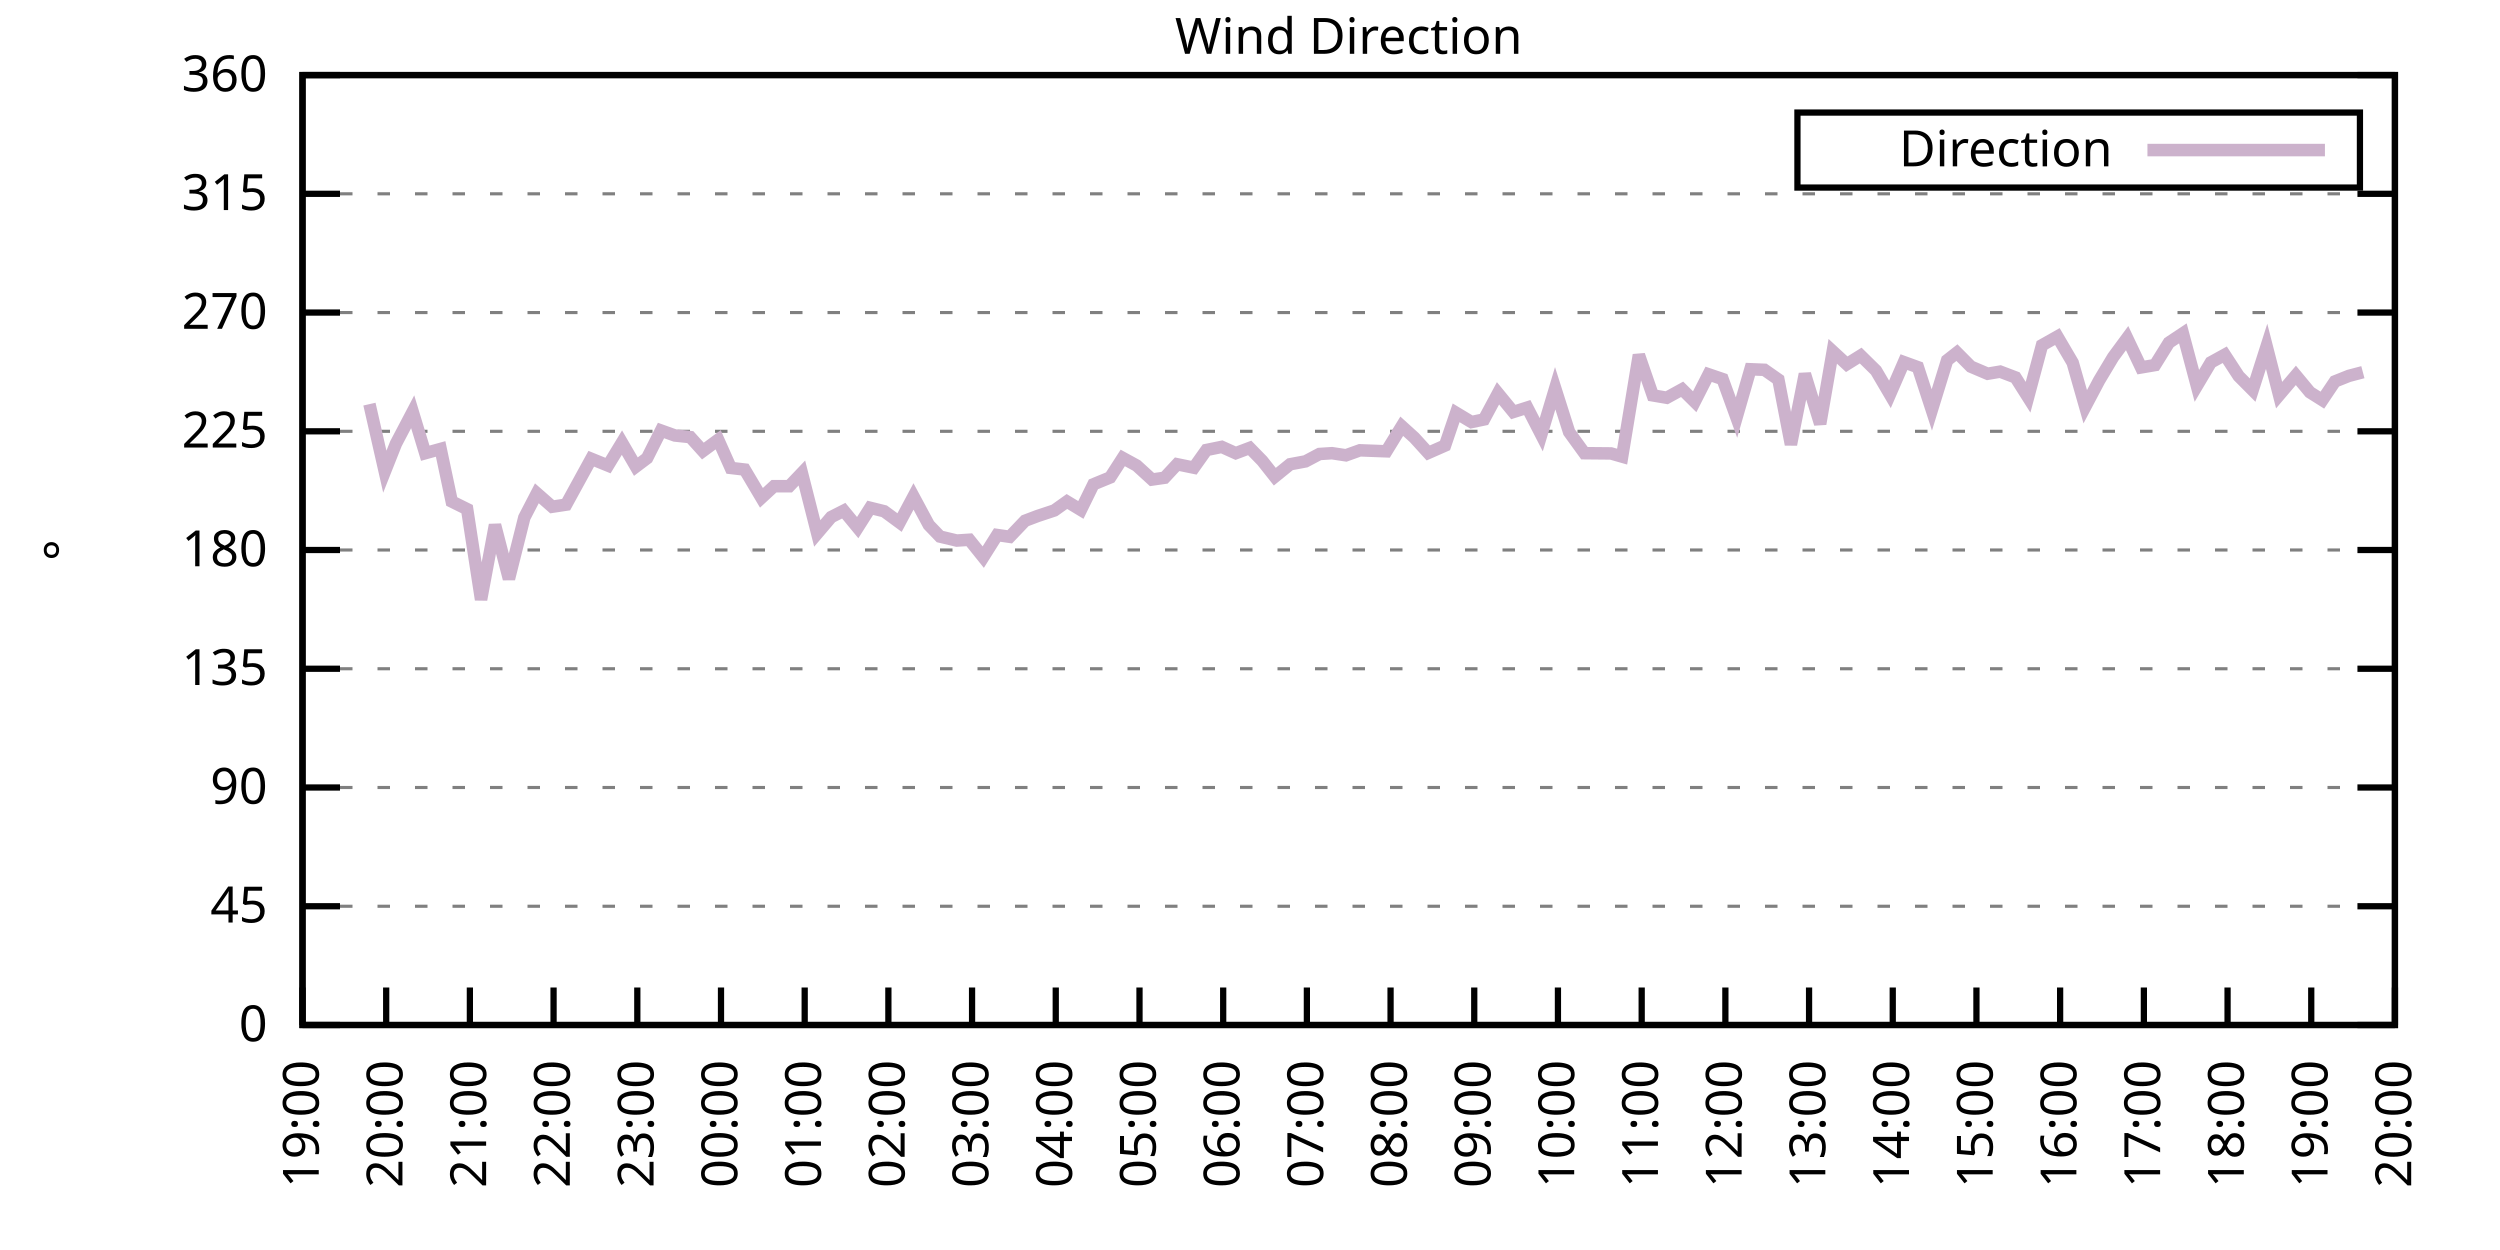
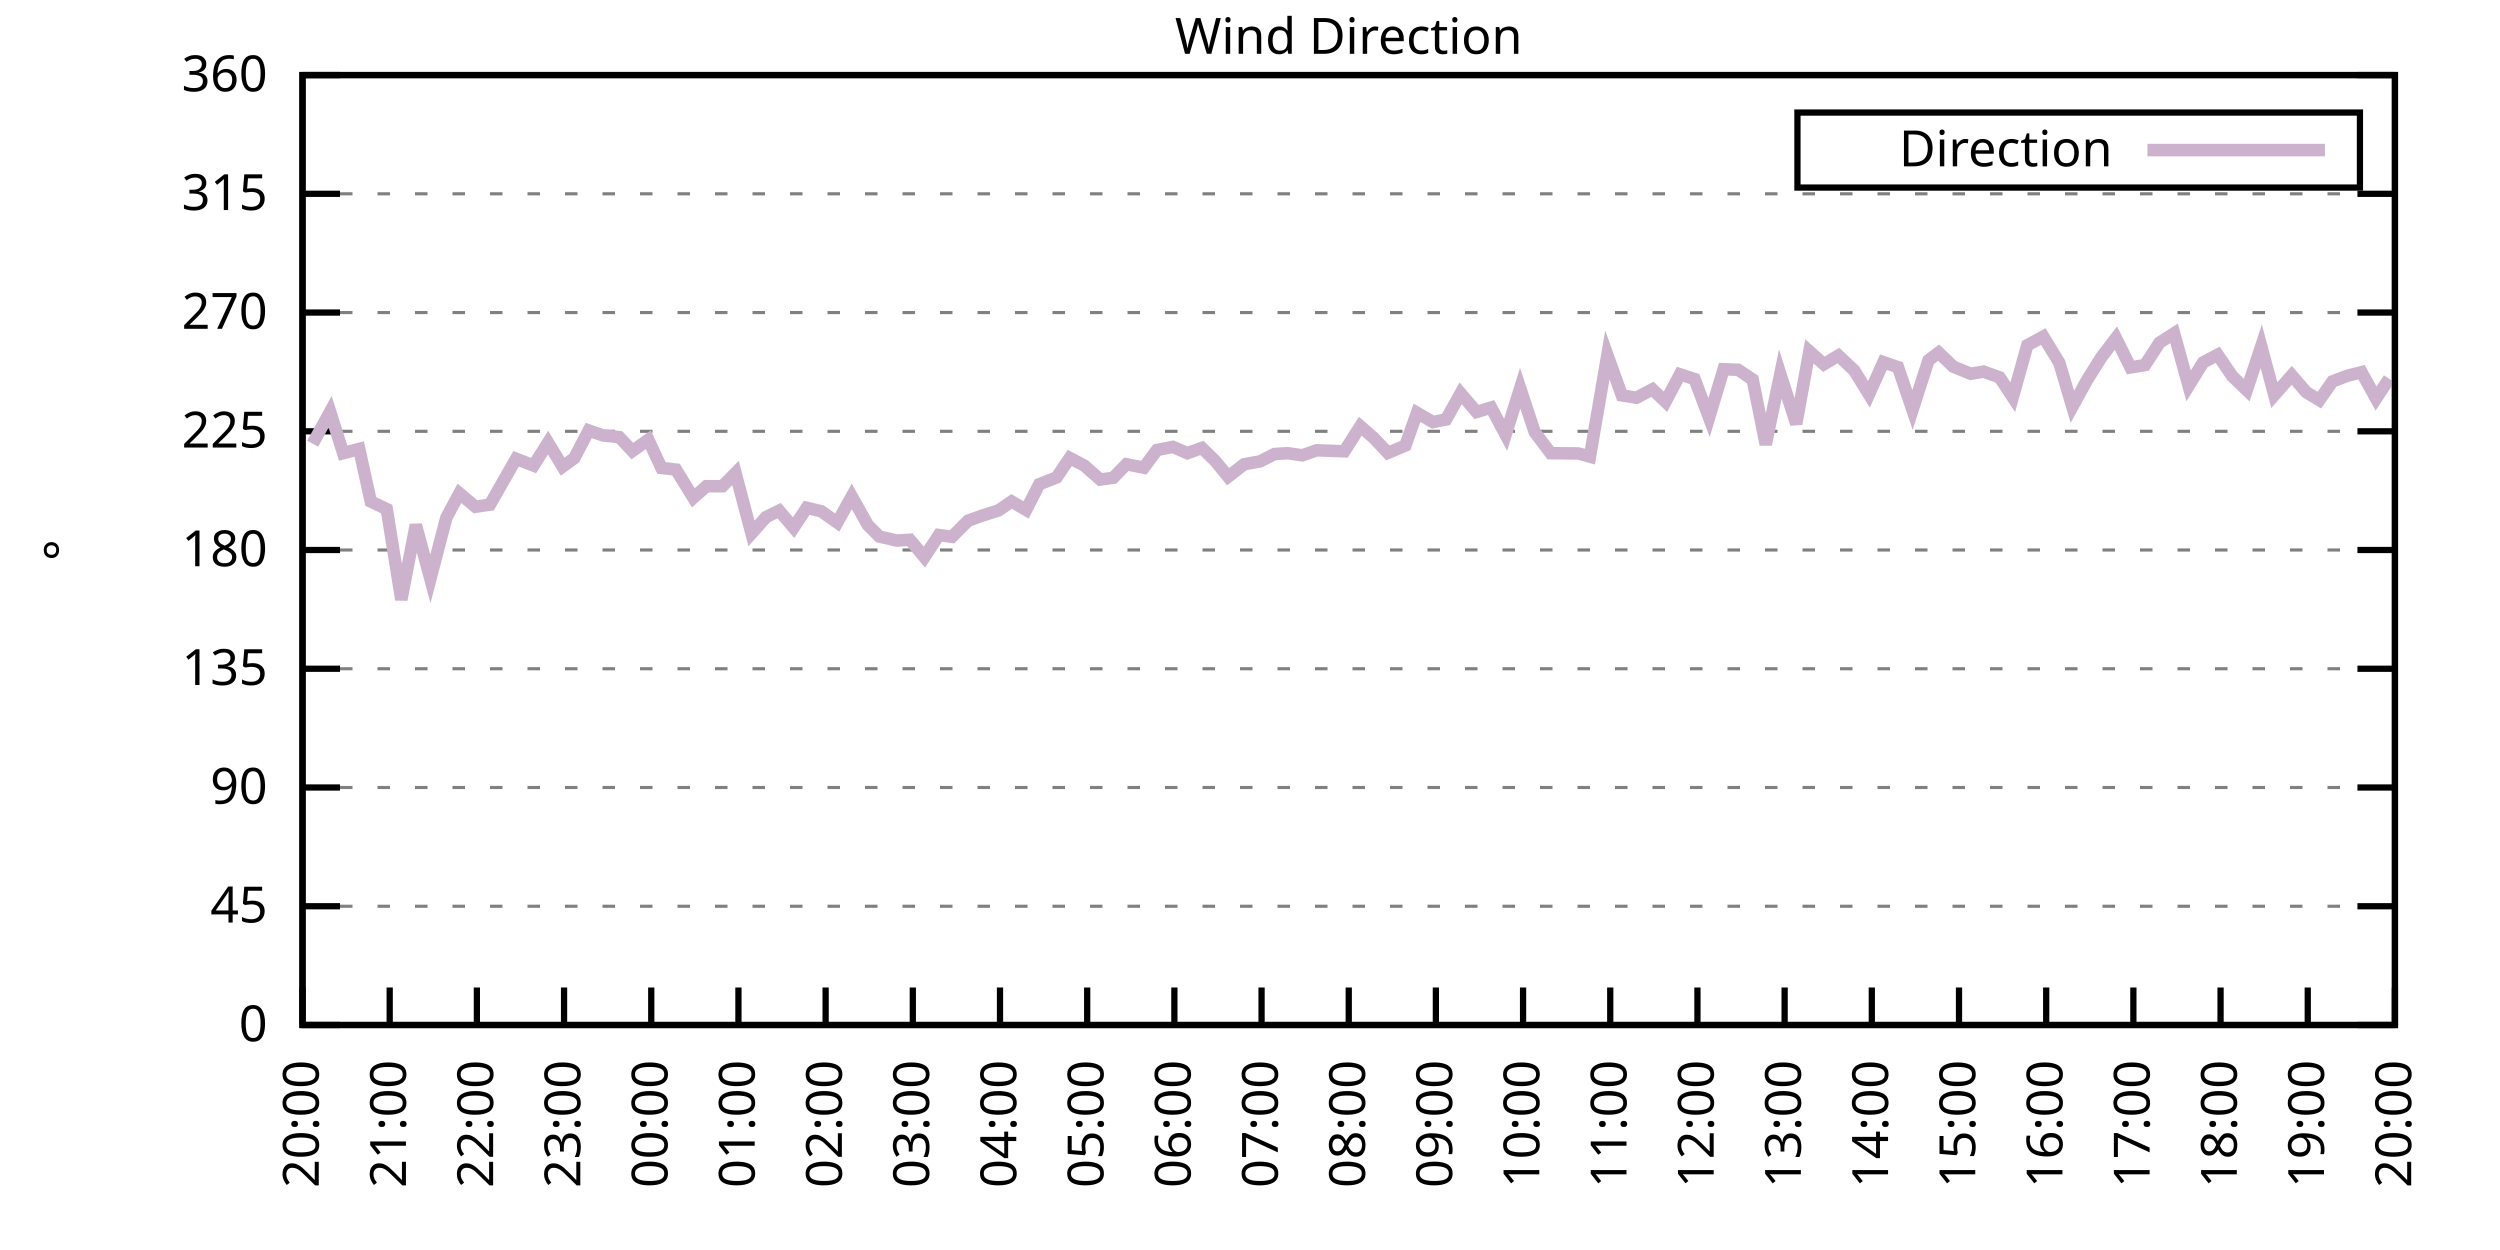
<svg xmlns="http://www.w3.org/2000/svg" xmlns:xlink="http://www.w3.org/1999/xlink" width="400" height="200" viewBox="0 0 400 200">
  <g id="gnuplot_canvas">
    <rect x="0" y="0" width="400" height="200" fill="none" />
    <defs>
      <circle id="gpDot" r="0.5" stroke-width="0.5" stroke="currentColor" />
      <path id="gpPt0" stroke-width="0.333" stroke="currentColor" d="M-1,0 h2 M0,-1 v2" />
      <path id="gpPt1" stroke-width="0.333" stroke="currentColor" d="M-1,-1 L1,1 M1,-1 L-1,1" />
      <path id="gpPt2" stroke-width="0.333" stroke="currentColor" d="M-1,0 L1,0 M0,-1 L0,1 M-1,-1 L1,1 M-1,1 L1,-1" />
      <rect id="gpPt3" stroke-width="0.333" stroke="currentColor" x="-1" y="-1" width="2" height="2" />
      <rect id="gpPt4" stroke-width="0.333" stroke="currentColor" fill="currentColor" x="-1" y="-1" width="2" height="2" />
      <circle id="gpPt5" stroke-width="0.333" stroke="currentColor" cx="0" cy="0" r="1" />
      <use xlink:href="#gpPt5" id="gpPt6" fill="currentColor" stroke="none" />
      <path id="gpPt7" stroke-width="0.333" stroke="currentColor" d="M0,-1.33 L-1.33,0.67 L1.33,0.67 z" />
      <use xlink:href="#gpPt7" id="gpPt8" fill="currentColor" stroke="none" />
      <use xlink:href="#gpPt7" id="gpPt9" stroke="currentColor" transform="rotate(180)" />
      <use xlink:href="#gpPt9" id="gpPt10" fill="currentColor" stroke="none" />
      <use xlink:href="#gpPt3" id="gpPt11" stroke="currentColor" transform="rotate(45)" />
      <use xlink:href="#gpPt11" id="gpPt12" fill="currentColor" stroke="none" />
      <path id="gpPt13" stroke-width="0.333" stroke="currentColor" d="M0,1.330 L1.265,0.411 L0.782,-1.067 L-0.782,-1.076 L-1.265,0.411 z" />
      <use xlink:href="#gpPt13" id="gpPt14" fill="currentColor" stroke="none" />
      <filter id="textbox" filterUnits="objectBoundingBox" x="0" y="0" height="1" width="1">
        <feFlood flood-color="white" flood-opacity="1" result="bgnd" />
        <feComposite in="SourceGraphic" in2="bgnd" operator="atop" />
      </filter>
      <filter id="greybox" filterUnits="objectBoundingBox" x="0" y="0" height="1" width="1">
        <feFlood flood-color="lightgrey" flood-opacity="1" result="grey" />
        <feComposite in="SourceGraphic" in2="grey" operator="atop" />
      </filter>
    </defs>
    <g fill="none" color="white" stroke="currentColor" stroke-width="1.00" stroke-linecap="butt" stroke-linejoin="miter">
</g>
    <g fill="none" color="black" stroke="currentColor" stroke-width="1.00" stroke-linecap="butt" stroke-linejoin="miter">
      <g stroke="none" shape-rendering="crispEdges">
        <polygon fill="rgb(255, 255, 255)" points="48.40,164.00 383.18,164.00 383.18,12.02 48.40,12.02 " />
      </g>
    </g>
    <g fill="none" color="black" stroke="currentColor" stroke-width="1.00" stroke-linecap="butt" stroke-linejoin="miter">
</g>
    <g fill="none" color="black" stroke="black" stroke-width="0.50" stroke-linecap="butt" stroke-linejoin="miter">
</g>
    <g fill="none" color="gray" stroke="currentColor" stroke-width="0.50" stroke-linecap="butt" stroke-linejoin="miter">
      <path stroke="gray" stroke-dasharray="2,4" class="gridline" d="M48.40,164.00 L383.19,164.00  " />
    </g>
    <g fill="none" color="gray" stroke="gray" stroke-width="1.00" stroke-linecap="butt" stroke-linejoin="miter">
</g>
    <g fill="none" color="black" stroke="currentColor" stroke-width="1.00" stroke-linecap="butt" stroke-linejoin="miter">
      <path stroke="black" d="M48.40,164.00 L54.40,164.00 M383.19,164.00 L377.19,164.00  " />
      <g transform="translate(42.80,166.60)" stroke="none" fill="black" font-family="Sans" font-size="8.00" text-anchor="end">
        <text>
          <tspan font-family="Sans"> 0</tspan>
        </text>
      </g>
    </g>
    <g fill="none" color="black" stroke="currentColor" stroke-width="1.00" stroke-linecap="butt" stroke-linejoin="miter">
</g>
    <g fill="none" color="black" stroke="black" stroke-width="0.50" stroke-linecap="butt" stroke-linejoin="miter">
</g>
    <g fill="none" color="gray" stroke="currentColor" stroke-width="0.50" stroke-linecap="butt" stroke-linejoin="miter">
      <path stroke="gray" stroke-dasharray="2,4" class="gridline" d="M48.40,145.00 L383.19,145.00  " />
    </g>
    <g fill="none" color="gray" stroke="gray" stroke-width="1.00" stroke-linecap="butt" stroke-linejoin="miter">
</g>
    <g fill="none" color="black" stroke="currentColor" stroke-width="1.00" stroke-linecap="butt" stroke-linejoin="miter">
      <path stroke="black" d="M48.40,145.00 L54.40,145.00 M383.19,145.00 L377.19,145.00  " />
      <g transform="translate(42.80,147.60)" stroke="none" fill="black" font-family="Sans" font-size="8.00" text-anchor="end">
        <text>
          <tspan font-family="Sans"> 45</tspan>
        </text>
      </g>
    </g>
    <g fill="none" color="black" stroke="currentColor" stroke-width="1.00" stroke-linecap="butt" stroke-linejoin="miter">
</g>
    <g fill="none" color="black" stroke="black" stroke-width="0.50" stroke-linecap="butt" stroke-linejoin="miter">
</g>
    <g fill="none" color="gray" stroke="currentColor" stroke-width="0.50" stroke-linecap="butt" stroke-linejoin="miter">
      <path stroke="gray" stroke-dasharray="2,4" class="gridline" d="M48.40,126.00 L383.19,126.00  " />
    </g>
    <g fill="none" color="gray" stroke="gray" stroke-width="1.00" stroke-linecap="butt" stroke-linejoin="miter">
</g>
    <g fill="none" color="black" stroke="currentColor" stroke-width="1.00" stroke-linecap="butt" stroke-linejoin="miter">
      <path stroke="black" d="M48.40,126.00 L54.40,126.00 M383.19,126.00 L377.19,126.00  " />
      <g transform="translate(42.80,128.60)" stroke="none" fill="black" font-family="Sans" font-size="8.00" text-anchor="end">
        <text>
          <tspan font-family="Sans"> 90</tspan>
        </text>
      </g>
    </g>
    <g fill="none" color="black" stroke="currentColor" stroke-width="1.00" stroke-linecap="butt" stroke-linejoin="miter">
</g>
    <g fill="none" color="black" stroke="black" stroke-width="0.50" stroke-linecap="butt" stroke-linejoin="miter">
</g>
    <g fill="none" color="gray" stroke="currentColor" stroke-width="0.50" stroke-linecap="butt" stroke-linejoin="miter">
      <path stroke="gray" stroke-dasharray="2,4" class="gridline" d="M48.40,107.00 L383.19,107.00  " />
    </g>
    <g fill="none" color="gray" stroke="gray" stroke-width="1.00" stroke-linecap="butt" stroke-linejoin="miter">
</g>
    <g fill="none" color="black" stroke="currentColor" stroke-width="1.00" stroke-linecap="butt" stroke-linejoin="miter">
      <path stroke="black" d="M48.40,107.00 L54.40,107.00 M383.19,107.00 L377.19,107.00  " />
      <g transform="translate(42.80,109.60)" stroke="none" fill="black" font-family="Sans" font-size="8.00" text-anchor="end">
        <text>
          <tspan font-family="Sans"> 135</tspan>
        </text>
      </g>
    </g>
    <g fill="none" color="black" stroke="currentColor" stroke-width="1.00" stroke-linecap="butt" stroke-linejoin="miter">
</g>
    <g fill="none" color="black" stroke="black" stroke-width="0.50" stroke-linecap="butt" stroke-linejoin="miter">
</g>
    <g fill="none" color="gray" stroke="currentColor" stroke-width="0.50" stroke-linecap="butt" stroke-linejoin="miter">
      <path stroke="gray" stroke-dasharray="2,4" class="gridline" d="M48.40,88.00 L383.19,88.00  " />
    </g>
    <g fill="none" color="gray" stroke="gray" stroke-width="1.00" stroke-linecap="butt" stroke-linejoin="miter">
</g>
    <g fill="none" color="black" stroke="currentColor" stroke-width="1.00" stroke-linecap="butt" stroke-linejoin="miter">
      <path stroke="black" d="M48.40,88.00 L54.40,88.00 M383.19,88.00 L377.19,88.00  " />
      <g transform="translate(42.80,90.60)" stroke="none" fill="black" font-family="Sans" font-size="8.00" text-anchor="end">
        <text>
          <tspan font-family="Sans"> 180</tspan>
        </text>
      </g>
    </g>
    <g fill="none" color="black" stroke="currentColor" stroke-width="1.00" stroke-linecap="butt" stroke-linejoin="miter">
</g>
    <g fill="none" color="black" stroke="black" stroke-width="0.50" stroke-linecap="butt" stroke-linejoin="miter">
</g>
    <g fill="none" color="gray" stroke="currentColor" stroke-width="0.50" stroke-linecap="butt" stroke-linejoin="miter">
      <path stroke="gray" stroke-dasharray="2,4" class="gridline" d="M48.40,69.01 L383.19,69.01  " />
    </g>
    <g fill="none" color="gray" stroke="gray" stroke-width="1.00" stroke-linecap="butt" stroke-linejoin="miter">
</g>
    <g fill="none" color="black" stroke="currentColor" stroke-width="1.00" stroke-linecap="butt" stroke-linejoin="miter">
      <path stroke="black" d="M48.40,69.01 L54.40,69.01 M383.19,69.01 L377.19,69.01  " />
      <g transform="translate(42.80,71.61)" stroke="none" fill="black" font-family="Sans" font-size="8.00" text-anchor="end">
        <text>
          <tspan font-family="Sans"> 225</tspan>
        </text>
      </g>
    </g>
    <g fill="none" color="black" stroke="currentColor" stroke-width="1.00" stroke-linecap="butt" stroke-linejoin="miter">
</g>
    <g fill="none" color="black" stroke="black" stroke-width="0.50" stroke-linecap="butt" stroke-linejoin="miter">
</g>
    <g fill="none" color="gray" stroke="currentColor" stroke-width="0.50" stroke-linecap="butt" stroke-linejoin="miter">
      <path stroke="gray" stroke-dasharray="2,4" class="gridline" d="M48.40,50.01 L383.19,50.01  " />
    </g>
    <g fill="none" color="gray" stroke="gray" stroke-width="1.00" stroke-linecap="butt" stroke-linejoin="miter">
</g>
    <g fill="none" color="black" stroke="currentColor" stroke-width="1.00" stroke-linecap="butt" stroke-linejoin="miter">
      <path stroke="black" d="M48.40,50.01 L54.40,50.01 M383.19,50.01 L377.19,50.01  " />
      <g transform="translate(42.80,52.61)" stroke="none" fill="black" font-family="Sans" font-size="8.00" text-anchor="end">
        <text>
          <tspan font-family="Sans"> 270</tspan>
        </text>
      </g>
    </g>
    <g fill="none" color="black" stroke="currentColor" stroke-width="1.00" stroke-linecap="butt" stroke-linejoin="miter">
</g>
    <g fill="none" color="black" stroke="black" stroke-width="0.50" stroke-linecap="butt" stroke-linejoin="miter">
</g>
    <g fill="none" color="gray" stroke="currentColor" stroke-width="0.50" stroke-linecap="butt" stroke-linejoin="miter">
      <path stroke="gray" stroke-dasharray="2,4" class="gridline" d="M48.40,31.01 L383.19,31.01  " />
    </g>
    <g fill="none" color="gray" stroke="gray" stroke-width="1.00" stroke-linecap="butt" stroke-linejoin="miter">
</g>
    <g fill="none" color="black" stroke="currentColor" stroke-width="1.00" stroke-linecap="butt" stroke-linejoin="miter">
      <path stroke="black" d="M48.40,31.01 L54.40,31.01 M383.19,31.01 L377.19,31.01  " />
      <g transform="translate(42.80,33.61)" stroke="none" fill="black" font-family="Sans" font-size="8.00" text-anchor="end">
        <text>
          <tspan font-family="Sans"> 315</tspan>
        </text>
      </g>
    </g>
    <g fill="none" color="black" stroke="currentColor" stroke-width="1.00" stroke-linecap="butt" stroke-linejoin="miter">
</g>
    <g fill="none" color="black" stroke="black" stroke-width="0.50" stroke-linecap="butt" stroke-linejoin="miter">
</g>
    <g fill="none" color="gray" stroke="currentColor" stroke-width="0.50" stroke-linecap="butt" stroke-linejoin="miter">
      <path stroke="gray" stroke-dasharray="2,4" class="gridline" d="M48.40,12.01 L383.19,12.01  " />
    </g>
    <g fill="none" color="gray" stroke="gray" stroke-width="1.00" stroke-linecap="butt" stroke-linejoin="miter">
</g>
    <g fill="none" color="black" stroke="currentColor" stroke-width="1.00" stroke-linecap="butt" stroke-linejoin="miter">
      <path stroke="black" d="M48.40,12.01 L54.40,12.01 M383.19,12.01 L377.19,12.01  " />
      <g transform="translate(42.80,14.61)" stroke="none" fill="black" font-family="Sans" font-size="8.00" text-anchor="end">
        <text>
          <tspan font-family="Sans"> 360</tspan>
        </text>
      </g>
    </g>
    <g fill="none" color="black" stroke="currentColor" stroke-width="1.00" stroke-linecap="butt" stroke-linejoin="miter">
      <path stroke="black" d="M48.40,164.00 L48.40,158.00  " />
      <g transform="translate(51.00,169.60) rotate(270.00)" stroke="none" fill="black" font-family="Sans" font-size="8.00" text-anchor="end">
        <text>
-           <tspan font-family="Sans">19:00</tspan>
-         </text>
-       </g>
-     </g>
-     <g fill="none" color="black" stroke="currentColor" stroke-width="1.00" stroke-linecap="butt" stroke-linejoin="miter">
-       <path stroke="black" d="M61.79,164.00 L61.79,158.00  " />
-       <g transform="translate(64.39,169.60) rotate(270.00)" stroke="none" fill="black" font-family="Sans" font-size="8.00" text-anchor="end">
-         <text>
          <tspan font-family="Sans">20:00</tspan>
        </text>
      </g>
    </g>
    <g fill="none" color="black" stroke="currentColor" stroke-width="1.00" stroke-linecap="butt" stroke-linejoin="miter">
-       <path stroke="black" d="M75.18,164.00 L75.18,158.00  " />
-       <g transform="translate(77.78,169.60) rotate(270.00)" stroke="none" fill="black" font-family="Sans" font-size="8.00" text-anchor="end">
+       <path stroke="black" d="M62.35,164.00 L62.35,158.00  " />
+       <g transform="translate(64.95,169.60) rotate(270.00)" stroke="none" fill="black" font-family="Sans" font-size="8.00" text-anchor="end">
        <text>
          <tspan font-family="Sans">21:00</tspan>
        </text>
      </g>
    </g>
    <g fill="none" color="black" stroke="currentColor" stroke-width="1.00" stroke-linecap="butt" stroke-linejoin="miter">
-       <path stroke="black" d="M88.57,164.00 L88.57,158.00  " />
-       <g transform="translate(91.17,169.60) rotate(270.00)" stroke="none" fill="black" font-family="Sans" font-size="8.00" text-anchor="end">
+       <path stroke="black" d="M76.30,164.00 L76.30,158.00  " />
+       <g transform="translate(78.90,169.60) rotate(270.00)" stroke="none" fill="black" font-family="Sans" font-size="8.00" text-anchor="end">
        <text>
          <tspan font-family="Sans">22:00</tspan>
        </text>
      </g>
    </g>
    <g fill="none" color="black" stroke="currentColor" stroke-width="1.00" stroke-linecap="butt" stroke-linejoin="miter">
-       <path stroke="black" d="M101.97,164.00 L101.97,158.00  " />
-       <g transform="translate(104.57,169.60) rotate(270.00)" stroke="none" fill="black" font-family="Sans" font-size="8.00" text-anchor="end">
+       <path stroke="black" d="M90.25,164.00 L90.25,158.00  " />
+       <g transform="translate(92.85,169.60) rotate(270.00)" stroke="none" fill="black" font-family="Sans" font-size="8.00" text-anchor="end">
        <text>
          <tspan font-family="Sans">23:00</tspan>
        </text>
      </g>
    </g>
    <g fill="none" color="black" stroke="currentColor" stroke-width="1.00" stroke-linecap="butt" stroke-linejoin="miter">
-       <path stroke="black" d="M115.36,164.00 L115.36,158.00  " />
-       <g transform="translate(117.96,169.60) rotate(270.00)" stroke="none" fill="black" font-family="Sans" font-size="8.00" text-anchor="end">
+       <path stroke="black" d="M104.20,164.00 L104.20,158.00  " />
+       <g transform="translate(106.80,169.60) rotate(270.00)" stroke="none" fill="black" font-family="Sans" font-size="8.00" text-anchor="end">
        <text>
          <tspan font-family="Sans">00:00</tspan>
        </text>
      </g>
    </g>
    <g fill="none" color="black" stroke="currentColor" stroke-width="1.00" stroke-linecap="butt" stroke-linejoin="miter">
-       <path stroke="black" d="M128.75,164.00 L128.75,158.00  " />
-       <g transform="translate(131.35,169.60) rotate(270.00)" stroke="none" fill="black" font-family="Sans" font-size="8.00" text-anchor="end">
+       <path stroke="black" d="M118.15,164.00 L118.15,158.00  " />
+       <g transform="translate(120.75,169.60) rotate(270.00)" stroke="none" fill="black" font-family="Sans" font-size="8.00" text-anchor="end">
        <text>
          <tspan font-family="Sans">01:00</tspan>
        </text>
      </g>
    </g>
    <g fill="none" color="black" stroke="currentColor" stroke-width="1.00" stroke-linecap="butt" stroke-linejoin="miter">
-       <path stroke="black" d="M142.14,164.00 L142.14,158.00  " />
-       <g transform="translate(144.74,169.60) rotate(270.00)" stroke="none" fill="black" font-family="Sans" font-size="8.00" text-anchor="end">
+       <path stroke="black" d="M132.10,164.00 L132.10,158.00  " />
+       <g transform="translate(134.70,169.60) rotate(270.00)" stroke="none" fill="black" font-family="Sans" font-size="8.00" text-anchor="end">
        <text>
          <tspan font-family="Sans">02:00</tspan>
        </text>
      </g>
    </g>
    <g fill="none" color="black" stroke="currentColor" stroke-width="1.00" stroke-linecap="butt" stroke-linejoin="miter">
-       <path stroke="black" d="M155.53,164.00 L155.53,158.00  " />
-       <g transform="translate(158.13,169.60) rotate(270.00)" stroke="none" fill="black" font-family="Sans" font-size="8.00" text-anchor="end">
+       <path stroke="black" d="M146.05,164.00 L146.05,158.00  " />
+       <g transform="translate(148.65,169.60) rotate(270.00)" stroke="none" fill="black" font-family="Sans" font-size="8.00" text-anchor="end">
        <text>
          <tspan font-family="Sans">03:00</tspan>
        </text>
      </g>
    </g>
    <g fill="none" color="black" stroke="currentColor" stroke-width="1.00" stroke-linecap="butt" stroke-linejoin="miter">
-       <path stroke="black" d="M168.92,164.00 L168.92,158.00  " />
-       <g transform="translate(171.52,169.60) rotate(270.00)" stroke="none" fill="black" font-family="Sans" font-size="8.00" text-anchor="end">
+       <path stroke="black" d="M160.00,164.00 L160.00,158.00  " />
+       <g transform="translate(162.60,169.60) rotate(270.00)" stroke="none" fill="black" font-family="Sans" font-size="8.00" text-anchor="end">
        <text>
          <tspan font-family="Sans">04:00</tspan>
        </text>
      </g>
    </g>
    <g fill="none" color="black" stroke="currentColor" stroke-width="1.00" stroke-linecap="butt" stroke-linejoin="miter">
-       <path stroke="black" d="M182.32,164.00 L182.32,158.00  " />
-       <g transform="translate(184.92,169.60) rotate(270.00)" stroke="none" fill="black" font-family="Sans" font-size="8.00" text-anchor="end">
+       <path stroke="black" d="M173.95,164.00 L173.95,158.00  " />
+       <g transform="translate(176.55,169.60) rotate(270.00)" stroke="none" fill="black" font-family="Sans" font-size="8.00" text-anchor="end">
        <text>
          <tspan font-family="Sans">05:00</tspan>
        </text>
      </g>
    </g>
    <g fill="none" color="black" stroke="currentColor" stroke-width="1.00" stroke-linecap="butt" stroke-linejoin="miter">
-       <path stroke="black" d="M195.71,164.00 L195.71,158.00  " />
-       <g transform="translate(198.31,169.60) rotate(270.00)" stroke="none" fill="black" font-family="Sans" font-size="8.00" text-anchor="end">
+       <path stroke="black" d="M187.90,164.00 L187.90,158.00  " />
+       <g transform="translate(190.50,169.60) rotate(270.00)" stroke="none" fill="black" font-family="Sans" font-size="8.00" text-anchor="end">
        <text>
          <tspan font-family="Sans">06:00</tspan>
        </text>
      </g>
    </g>
    <g fill="none" color="black" stroke="currentColor" stroke-width="1.00" stroke-linecap="butt" stroke-linejoin="miter">
-       <path stroke="black" d="M209.10,164.00 L209.10,158.00  " />
-       <g transform="translate(211.70,169.60) rotate(270.00)" stroke="none" fill="black" font-family="Sans" font-size="8.00" text-anchor="end">
+       <path stroke="black" d="M201.85,164.00 L201.85,158.00  " />
+       <g transform="translate(204.45,169.60) rotate(270.00)" stroke="none" fill="black" font-family="Sans" font-size="8.00" text-anchor="end">
        <text>
          <tspan font-family="Sans">07:00</tspan>
        </text>
      </g>
    </g>
    <g fill="none" color="black" stroke="currentColor" stroke-width="1.00" stroke-linecap="butt" stroke-linejoin="miter">
-       <path stroke="black" d="M222.49,164.00 L222.49,158.00  " />
-       <g transform="translate(225.09,169.60) rotate(270.00)" stroke="none" fill="black" font-family="Sans" font-size="8.00" text-anchor="end">
+       <path stroke="black" d="M215.80,164.00 L215.80,158.00  " />
+       <g transform="translate(218.40,169.60) rotate(270.00)" stroke="none" fill="black" font-family="Sans" font-size="8.00" text-anchor="end">
        <text>
          <tspan font-family="Sans">08:00</tspan>
        </text>
      </g>
    </g>
    <g fill="none" color="black" stroke="currentColor" stroke-width="1.00" stroke-linecap="butt" stroke-linejoin="miter">
-       <path stroke="black" d="M235.88,164.00 L235.88,158.00  " />
-       <g transform="translate(238.48,169.60) rotate(270.00)" stroke="none" fill="black" font-family="Sans" font-size="8.00" text-anchor="end">
+       <path stroke="black" d="M229.74,164.00 L229.74,158.00  " />
+       <g transform="translate(232.34,169.60) rotate(270.00)" stroke="none" fill="black" font-family="Sans" font-size="8.00" text-anchor="end">
        <text>
          <tspan font-family="Sans">09:00</tspan>
        </text>
      </g>
    </g>
    <g fill="none" color="black" stroke="currentColor" stroke-width="1.00" stroke-linecap="butt" stroke-linejoin="miter">
-       <path stroke="black" d="M249.27,164.00 L249.27,158.00  " />
-       <g transform="translate(251.87,169.60) rotate(270.00)" stroke="none" fill="black" font-family="Sans" font-size="8.00" text-anchor="end">
+       <path stroke="black" d="M243.69,164.00 L243.69,158.00  " />
+       <g transform="translate(246.29,169.60) rotate(270.00)" stroke="none" fill="black" font-family="Sans" font-size="8.00" text-anchor="end">
        <text>
          <tspan font-family="Sans">10:00</tspan>
        </text>
      </g>
    </g>
    <g fill="none" color="black" stroke="currentColor" stroke-width="1.00" stroke-linecap="butt" stroke-linejoin="miter">
-       <path stroke="black" d="M262.67,164.00 L262.67,158.00  " />
-       <g transform="translate(265.27,169.60) rotate(270.00)" stroke="none" fill="black" font-family="Sans" font-size="8.00" text-anchor="end">
+       <path stroke="black" d="M257.64,164.00 L257.64,158.00  " />
+       <g transform="translate(260.24,169.60) rotate(270.00)" stroke="none" fill="black" font-family="Sans" font-size="8.00" text-anchor="end">
        <text>
          <tspan font-family="Sans">11:00</tspan>
        </text>
      </g>
    </g>
    <g fill="none" color="black" stroke="currentColor" stroke-width="1.00" stroke-linecap="butt" stroke-linejoin="miter">
-       <path stroke="black" d="M276.06,164.00 L276.06,158.00  " />
-       <g transform="translate(278.66,169.60) rotate(270.00)" stroke="none" fill="black" font-family="Sans" font-size="8.00" text-anchor="end">
+       <path stroke="black" d="M271.59,164.00 L271.59,158.00  " />
+       <g transform="translate(274.19,169.60) rotate(270.00)" stroke="none" fill="black" font-family="Sans" font-size="8.00" text-anchor="end">
        <text>
          <tspan font-family="Sans">12:00</tspan>
        </text>
      </g>
    </g>
    <g fill="none" color="black" stroke="currentColor" stroke-width="1.00" stroke-linecap="butt" stroke-linejoin="miter">
-       <path stroke="black" d="M289.45,164.00 L289.45,158.00  " />
-       <g transform="translate(292.05,169.60) rotate(270.00)" stroke="none" fill="black" font-family="Sans" font-size="8.00" text-anchor="end">
+       <path stroke="black" d="M285.54,164.00 L285.54,158.00  " />
+       <g transform="translate(288.14,169.60) rotate(270.00)" stroke="none" fill="black" font-family="Sans" font-size="8.00" text-anchor="end">
        <text>
          <tspan font-family="Sans">13:00</tspan>
        </text>
      </g>
    </g>
    <g fill="none" color="black" stroke="currentColor" stroke-width="1.00" stroke-linecap="butt" stroke-linejoin="miter">
-       <path stroke="black" d="M302.84,164.00 L302.84,158.00  " />
-       <g transform="translate(305.44,169.60) rotate(270.00)" stroke="none" fill="black" font-family="Sans" font-size="8.00" text-anchor="end">
+       <path stroke="black" d="M299.49,164.00 L299.49,158.00  " />
+       <g transform="translate(302.09,169.60) rotate(270.00)" stroke="none" fill="black" font-family="Sans" font-size="8.00" text-anchor="end">
        <text>
          <tspan font-family="Sans">14:00</tspan>
        </text>
      </g>
    </g>
    <g fill="none" color="black" stroke="currentColor" stroke-width="1.00" stroke-linecap="butt" stroke-linejoin="miter">
-       <path stroke="black" d="M316.23,164.00 L316.23,158.00  " />
-       <g transform="translate(318.83,169.60) rotate(270.00)" stroke="none" fill="black" font-family="Sans" font-size="8.00" text-anchor="end">
+       <path stroke="black" d="M313.44,164.00 L313.44,158.00  " />
+       <g transform="translate(316.04,169.60) rotate(270.00)" stroke="none" fill="black" font-family="Sans" font-size="8.00" text-anchor="end">
        <text>
          <tspan font-family="Sans">15:00</tspan>
        </text>
      </g>
    </g>
    <g fill="none" color="black" stroke="currentColor" stroke-width="1.00" stroke-linecap="butt" stroke-linejoin="miter">
-       <path stroke="black" d="M329.62,164.00 L329.62,158.00  " />
-       <g transform="translate(332.22,169.60) rotate(270.00)" stroke="none" fill="black" font-family="Sans" font-size="8.00" text-anchor="end">
+       <path stroke="black" d="M327.39,164.00 L327.39,158.00  " />
+       <g transform="translate(329.99,169.60) rotate(270.00)" stroke="none" fill="black" font-family="Sans" font-size="8.00" text-anchor="end">
        <text>
          <tspan font-family="Sans">16:00</tspan>
        </text>
      </g>
    </g>
    <g fill="none" color="black" stroke="currentColor" stroke-width="1.00" stroke-linecap="butt" stroke-linejoin="miter">
-       <path stroke="black" d="M343.02,164.00 L343.02,158.00  " />
-       <g transform="translate(345.62,169.60) rotate(270.00)" stroke="none" fill="black" font-family="Sans" font-size="8.00" text-anchor="end">
+       <path stroke="black" d="M341.34,164.00 L341.34,158.00  " />
+       <g transform="translate(343.94,169.60) rotate(270.00)" stroke="none" fill="black" font-family="Sans" font-size="8.00" text-anchor="end">
        <text>
          <tspan font-family="Sans">17:00</tspan>
        </text>
      </g>
    </g>
    <g fill="none" color="black" stroke="currentColor" stroke-width="1.00" stroke-linecap="butt" stroke-linejoin="miter">
-       <path stroke="black" d="M356.41,164.00 L356.41,158.00  " />
-       <g transform="translate(359.01,169.60) rotate(270.00)" stroke="none" fill="black" font-family="Sans" font-size="8.00" text-anchor="end">
+       <path stroke="black" d="M355.29,164.00 L355.29,158.00  " />
+       <g transform="translate(357.89,169.60) rotate(270.00)" stroke="none" fill="black" font-family="Sans" font-size="8.00" text-anchor="end">
        <text>
          <tspan font-family="Sans">18:00</tspan>
        </text>
      </g>
    </g>
    <g fill="none" color="black" stroke="currentColor" stroke-width="1.00" stroke-linecap="butt" stroke-linejoin="miter">
-       <path stroke="black" d="M369.80,164.00 L369.80,158.00  " />
-       <g transform="translate(372.40,169.60) rotate(270.00)" stroke="none" fill="black" font-family="Sans" font-size="8.00" text-anchor="end">
+       <path stroke="black" d="M369.24,164.00 L369.24,158.00  " />
+       <g transform="translate(371.84,169.60) rotate(270.00)" stroke="none" fill="black" font-family="Sans" font-size="8.00" text-anchor="end">
        <text>
          <tspan font-family="Sans">19:00</tspan>
        </text>
      </g>
    </g>
    <g fill="none" color="black" stroke="currentColor" stroke-width="1.00" stroke-linecap="butt" stroke-linejoin="miter">
      <path stroke="black" d="M383.19,164.00 L383.19,158.00  " />
      <g transform="translate(385.79,169.60) rotate(270.00)" stroke="none" fill="black" font-family="Sans" font-size="8.00" text-anchor="end">
        <text>
          <tspan font-family="Sans">20:00</tspan>
        </text>
      </g>
    </g>
    <g fill="none" color="black" stroke="currentColor" stroke-width="1.00" stroke-linecap="butt" stroke-linejoin="miter">
</g>
    <g fill="none" color="black" stroke="currentColor" stroke-width="1.00" stroke-linecap="butt" stroke-linejoin="miter">
      <path stroke="black" d="M48.40,12.01 L48.40,164.00 L383.19,164.00 L383.19,12.01 L48.40,12.01 Z  " />
    </g>
    <g fill="none" color="black" stroke="currentColor" stroke-width="1.00" stroke-linecap="butt" stroke-linejoin="miter">
</g>
    <g fill="none" color="black" stroke="currentColor" stroke-width="1.00" stroke-linecap="butt" stroke-linejoin="miter">
      <path stroke="black" d="M287.59,30.01 L287.59,18.01 L377.59,18.01 L377.59,30.01 L287.59,30.01 Z  " />
    </g>
    <g id="Wind_direction_plot_1">
      <g fill="none" color="white" stroke="black" stroke-width="2.00" stroke-linecap="butt" stroke-linejoin="miter">
</g>
      <g fill="none" color="black" stroke="currentColor" stroke-width="2.00" stroke-linecap="butt" stroke-linejoin="miter">
        <g transform="translate(337.99,26.61)" stroke="none" fill="black" font-family="Sans" font-size="8.00" text-anchor="end">
          <text>
            <tspan font-family="Sans">Direction</tspan>
          </text>
        </g>
      </g>
      <g fill="none" color="black" stroke="currentColor" stroke-width="2.00" stroke-linecap="butt" stroke-linejoin="miter">
-         <path stroke="rgb(204, 178, 204)" d="M343.59,24.01 L371.99,24.01 M59.11,64.66 L61.57,75.47 L63.35,70.99 L66.03,65.88 L68.04,72.51 L70.50,71.83   L72.28,80.24 L74.74,81.46 L76.97,95.94 L79.20,83.99 L81.43,92.61 L83.89,82.81 L85.90,78.93 L88.35,81.08   L90.58,80.74 L92.59,77.07 L94.60,73.40 L97.28,74.49 L99.51,70.82 L101.74,74.66 L103.53,73.31 L105.76,68.88   L107.99,69.68 L110.45,69.94 L112.46,72.17 L114.91,70.36 L116.92,74.87 L119.15,75.13 L121.83,79.65 L123.84,77.79   L126.29,77.79 L128.30,75.68 L130.76,85.35 L132.99,82.73 L135.00,81.71 L137.23,84.42 L139.24,81.25 L141.47,81.80   L143.93,83.61 L146.16,79.43 L148.61,83.99 L150.40,85.85 L153.08,86.49 L155.09,86.36 L157.32,89.14 L159.55,85.60   L161.56,85.89 L164.01,83.32 L166.02,82.56 L168.70,81.67 L170.71,80.24 L172.94,81.59 L174.95,77.49 L177.63,76.39   L179.64,73.27 L181.87,74.49 L184.32,76.73 L186.33,76.44 L188.34,74.28 L191.02,74.83 L193.03,72.00 L195.48,71.50   L197.72,72.51 L199.95,71.67 L201.96,73.73 L203.97,76.27 L206.42,74.28 L208.88,73.82 L211.11,72.64 L213.12,72.51   L215.35,72.85 L217.58,72.05 L221.82,72.21 L224.28,68.20 L226.29,70.02 L228.52,72.47 L231.20,71.29 L232.98,66.05   L235.44,67.53 L237.44,67.11 L239.68,62.93 L242.13,65.92 L244.36,65.21 L246.60,69.56 L248.83,62.12 L251.06,69.13   L253.51,72.51 L257.76,72.55 L259.54,73.06 L262.22,56.80 L264.45,63.26 L266.68,63.64 L269.14,62.29 L271.15,64.28   L273.38,59.89 L275.61,60.65 L277.84,66.81 L280.07,59.08 L282.31,59.17 L284.54,60.73 L286.55,71.12 L288.78,59.84   L291.23,67.82 L293.24,56.21 L295.48,58.28 L297.71,56.89 L300.16,59.30 L302.39,63.10 L304.63,57.94 L306.86,58.75   L309.09,65.59 L311.54,57.65 L313.11,56.42 L315.34,58.66 L318.02,59.80 L320.03,59.46 L322.48,60.39 L324.49,63.56   L326.72,55.24 L329.18,53.85 L331.63,58.03 L333.64,65.08 L335.87,60.86 L338.10,57.14 L340.34,54.10 L342.57,58.79   L344.80,58.41 L347.03,54.82 L349.26,53.34 L351.50,61.74 L353.73,57.99 L355.96,56.76 L358.19,60.18 L360.42,62.42   L362.66,55.41 L364.66,63.22 L367.34,60.06 L369.58,62.76 L371.58,64.02 L373.59,61.03 L375.82,60.14 L378.06,59.55    " />
+         <path stroke="rgb(204, 178, 204)" d="M343.59,24.01 L371.99,24.01 M50.03,70.99 L52.82,65.88 L54.91,72.51 L57.47,71.83 L59.33,80.24 L61.88,81.46   L64.21,95.94 L66.53,83.99 L68.86,92.61 L71.42,82.81 L73.51,78.93 L76.07,81.08 L78.39,80.74 L80.48,77.07   L82.58,73.40 L85.37,74.49 L87.69,70.82 L90.02,74.66 L91.88,73.31 L94.20,68.88 L96.53,69.68 L99.08,69.94   L101.18,72.17 L103.73,70.36 L105.83,74.87 L108.15,75.13 L110.94,79.65 L113.03,77.79 L115.59,77.79 L117.68,75.68   L120.24,85.35 L122.57,82.73 L124.66,81.71 L126.98,84.42 L129.08,81.25 L131.40,81.80 L133.96,83.61 L136.28,79.43   L138.84,83.99 L140.70,85.85 L143.49,86.49 L145.58,86.36 L147.91,89.14 L150.23,85.60 L152.32,85.89 L154.88,83.32   L156.97,82.56 L159.76,81.67 L161.86,80.24 L164.18,81.59 L166.27,77.49 L169.06,76.39 L171.16,73.27 L173.48,74.49   L176.04,76.73 L178.13,76.44 L180.22,74.28 L183.01,74.83 L185.11,72.00 L187.66,71.50 L189.99,72.51 L192.31,71.67   L194.41,73.73 L196.50,76.27 L199.06,74.28 L201.61,73.82 L203.94,72.64 L206.03,72.51 L208.36,72.85 L210.68,72.05   L215.10,72.21 L217.65,68.20 L219.75,70.02 L222.07,72.47 L224.86,71.29 L226.72,66.05 L229.28,67.53 L231.37,67.11   L233.70,62.93 L236.25,65.92 L238.58,65.21 L240.90,69.56 L243.23,62.12 L245.55,69.13 L248.11,72.51 L252.53,72.55   L254.39,73.06 L257.18,56.80 L259.50,63.26 L261.83,63.64 L264.39,62.29 L266.48,64.28 L268.80,59.89 L271.13,60.65   L273.45,66.81 L275.78,59.08 L278.10,59.17 L280.43,60.73 L282.52,71.12 L284.85,59.84 L287.40,67.82 L289.50,56.21   L291.82,58.28 L294.15,56.89 L296.70,59.30 L299.03,63.10 L301.35,57.94 L303.68,58.75 L306.00,65.59 L308.56,57.65   L310.19,56.42 L312.51,58.66 L315.30,59.80 L317.39,59.46 L319.95,60.39 L322.04,63.56 L324.37,55.24 L326.93,53.85   L329.48,58.03 L331.58,65.08 L333.90,60.86 L336.23,57.14 L338.55,54.10 L340.88,58.79 L343.20,58.41 L345.53,54.82   L347.85,53.34 L350.18,61.74 L352.50,57.99 L354.83,56.76 L357.15,60.18 L359.48,62.42 L361.80,55.41 L363.89,63.22   L366.68,60.06 L369.01,62.76 L371.10,64.02 L373.19,61.03 L375.52,60.14 L377.84,59.55 L380.17,63.77 L382.26,60.60    " />
      </g>
    </g>
    <g fill="none" color="black" stroke="currentColor" stroke-width="2.00" stroke-linecap="butt" stroke-linejoin="miter">
</g>
    <g fill="none" color="black" stroke="black" stroke-width="1.00" stroke-linecap="butt" stroke-linejoin="miter">
</g>
    <g fill="none" color="black" stroke="currentColor" stroke-width="1.00" stroke-linecap="butt" stroke-linejoin="miter">
      <path stroke="black" d="M48.40,12.01 L48.40,164.00 L383.19,164.00 L383.19,12.01 L48.40,12.01 Z  " />
      <g transform="translate(12.80,88.01) rotate(270.00)" stroke="none" fill="black" font-family="Sans" font-size="8.00" text-anchor="middle">
        <text>
          <tspan font-family="Sans">°</tspan>
        </text>
      </g>
    </g>
    <g fill="none" color="black" stroke="currentColor" stroke-width="1.00" stroke-linecap="butt" stroke-linejoin="miter">
</g>
    <g fill="none" color="black" stroke="currentColor" stroke-width="1.00" stroke-linecap="butt" stroke-linejoin="miter">
      <g transform="translate(215.79,8.61)" stroke="none" fill="black" font-family="Sans" font-size="8.00" text-anchor="middle">
        <text>
          <tspan font-family="Sans">Wind Direction</tspan>
        </text>
      </g>
    </g>
    <g fill="none" color="black" stroke="currentColor" stroke-width="1.00" stroke-linecap="butt" stroke-linejoin="miter">
</g>
  </g>
</svg>
